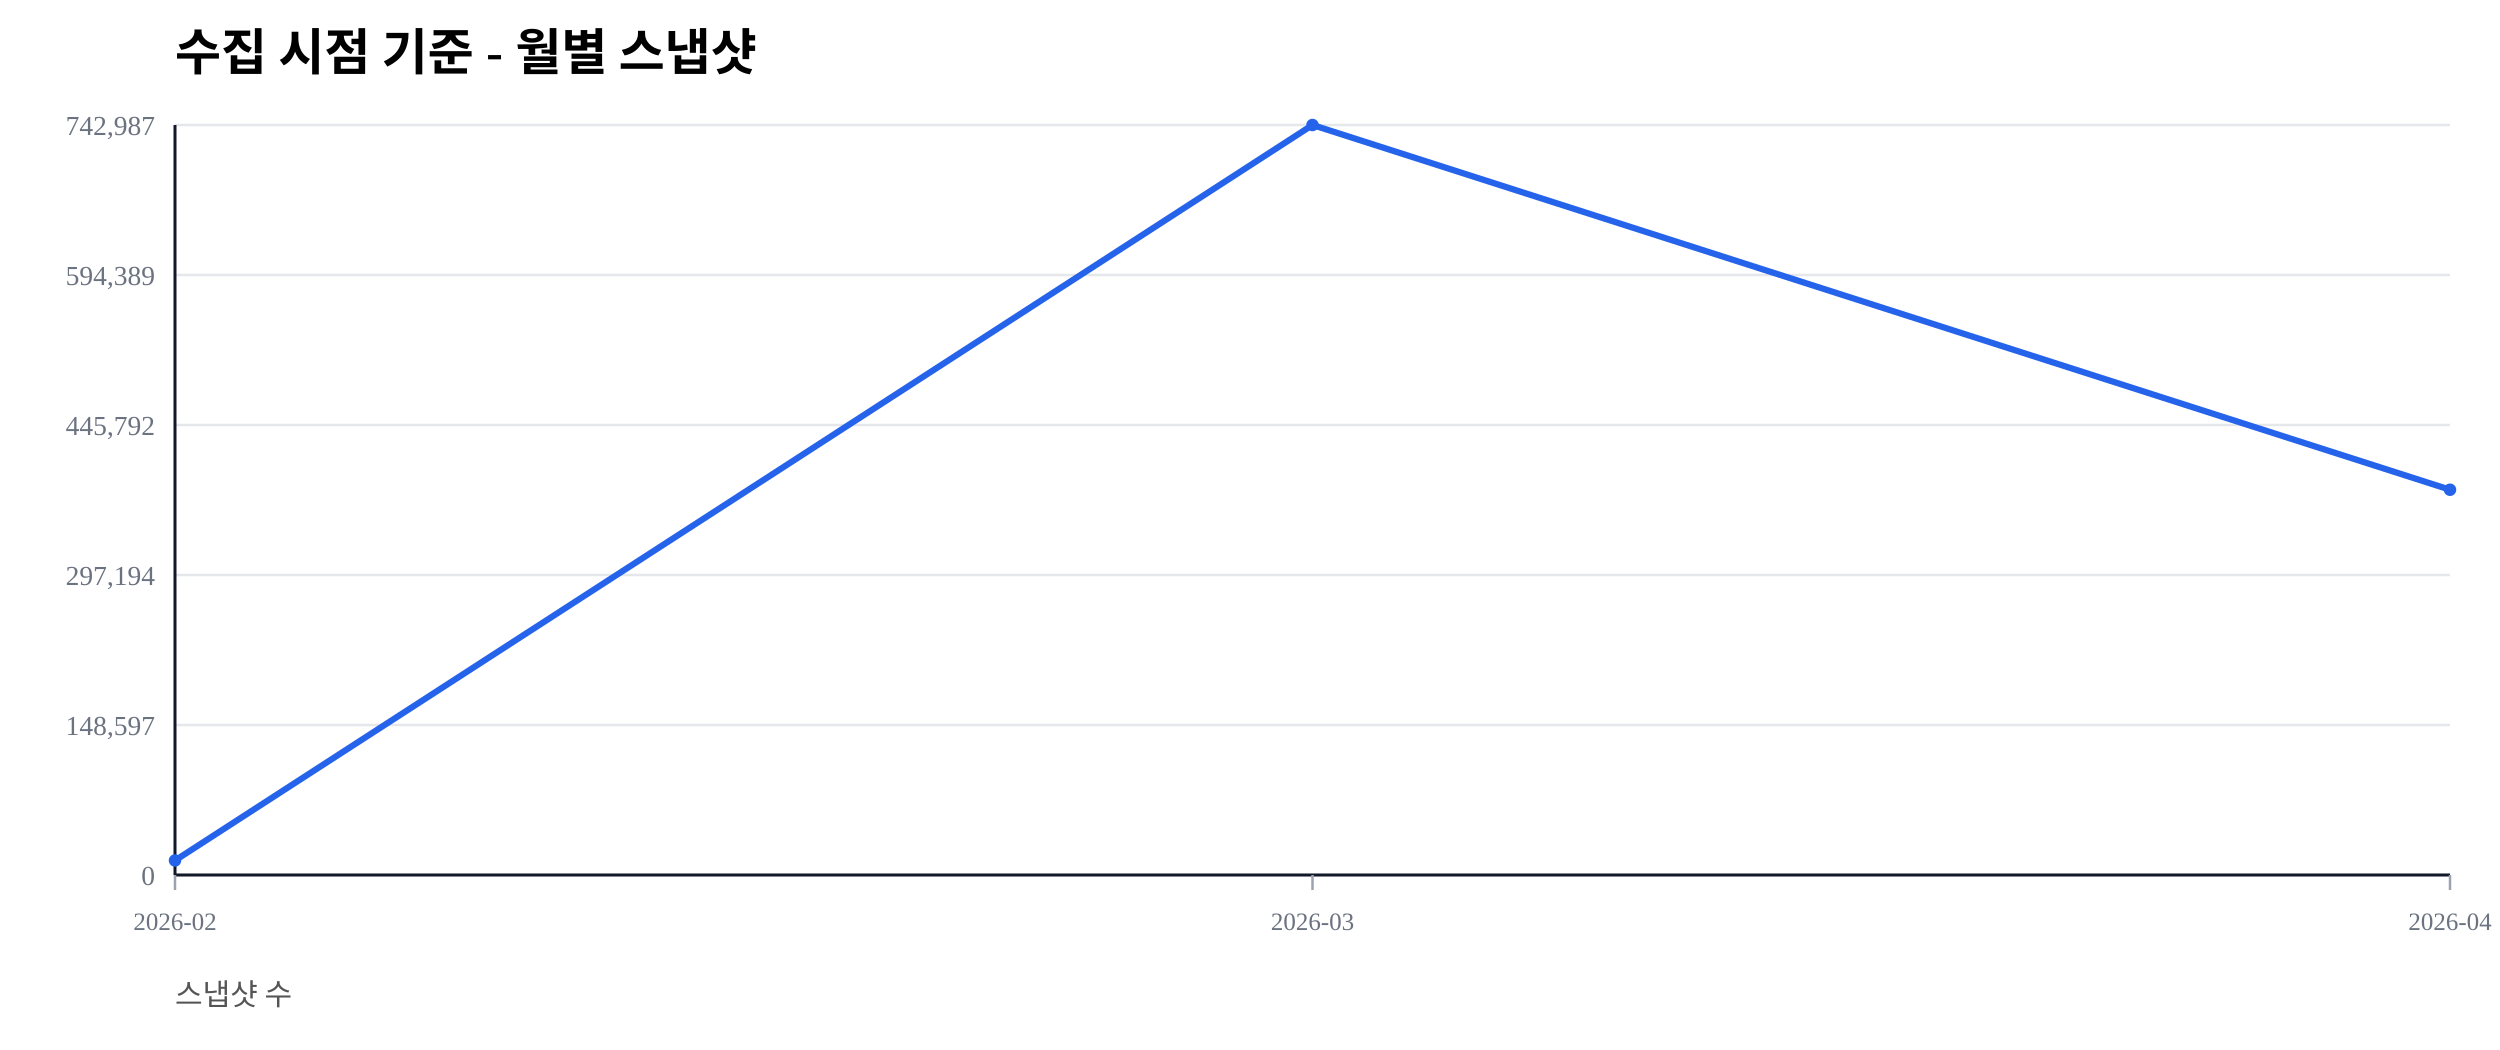
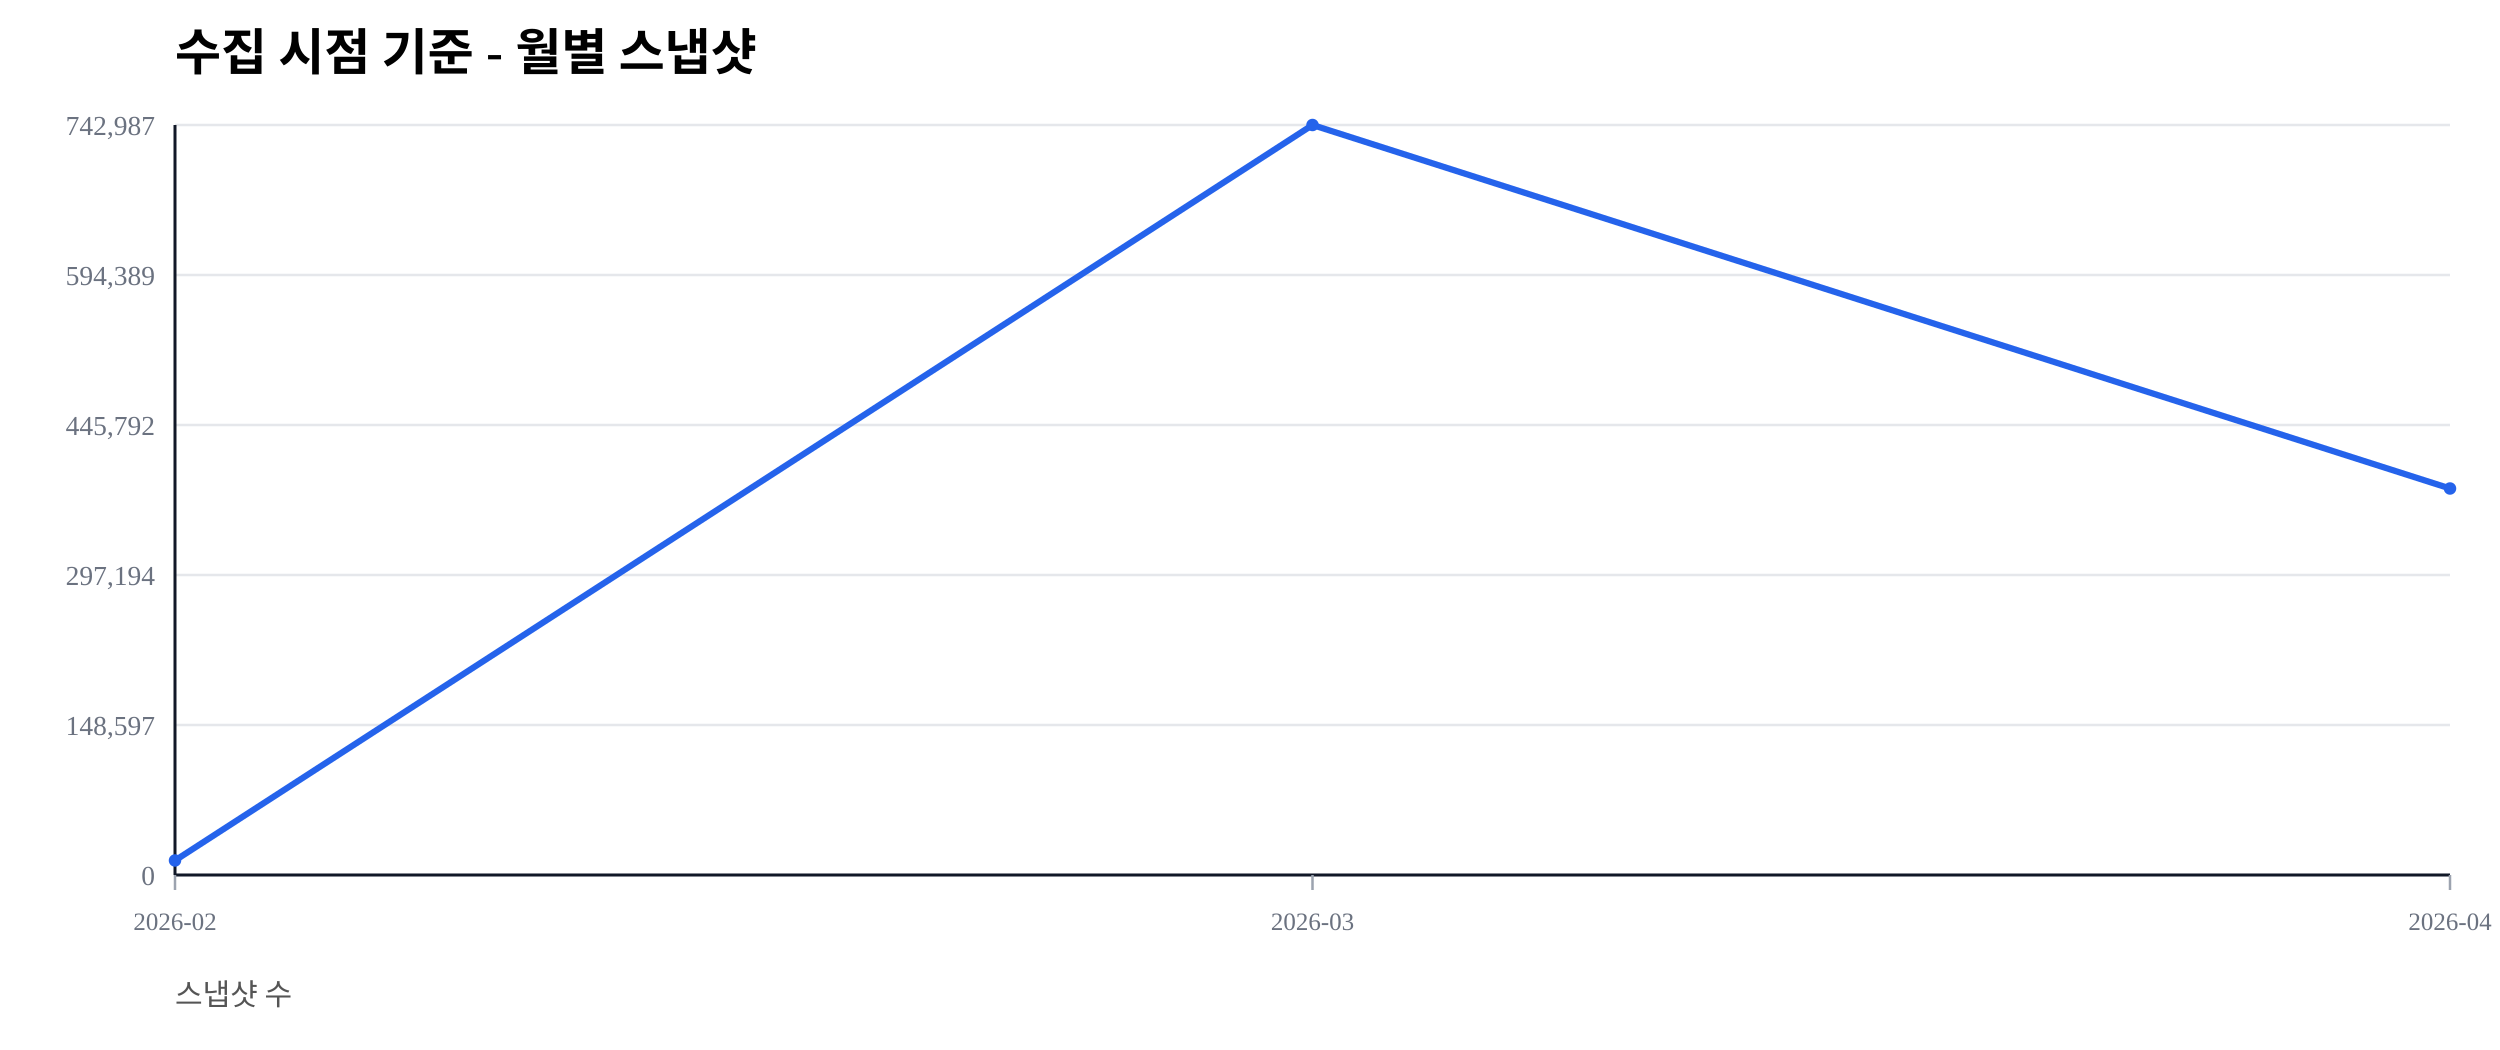
<svg xmlns="http://www.w3.org/2000/svg" width="1000" height="420" viewBox="0 0 1000 420">
  <rect width="100%" height="100%" fill="#ffffff" />
  <text x="70" y="28" font-size="20" font-weight="600">수집 시점 기준 - 월별 스냅샷</text>
  <text x="70" y="402" font-size="12" fill="#555">스냅샷 수</text>
  <line x1="70" y1="350.00" x2="980" y2="350.00" stroke="#e5e7eb" stroke-width="1" />
  <text x="62" y="354.00" font-size="11" fill="#6b7280" text-anchor="end">0</text>
  <line x1="70" y1="290.00" x2="980" y2="290.00" stroke="#e5e7eb" stroke-width="1" />
  <text x="62" y="294.00" font-size="11" fill="#6b7280" text-anchor="end">148,597</text>
  <line x1="70" y1="230.00" x2="980" y2="230.00" stroke="#e5e7eb" stroke-width="1" />
  <text x="62" y="234.00" font-size="11" fill="#6b7280" text-anchor="end">297,194</text>
  <line x1="70" y1="170.00" x2="980" y2="170.00" stroke="#e5e7eb" stroke-width="1" />
  <text x="62" y="174.00" font-size="11" fill="#6b7280" text-anchor="end">445,792</text>
  <line x1="70" y1="110.00" x2="980" y2="110.00" stroke="#e5e7eb" stroke-width="1" />
  <text x="62" y="114.00" font-size="11" fill="#6b7280" text-anchor="end">594,389</text>
  <line x1="70" y1="50.00" x2="980" y2="50.00" stroke="#e5e7eb" stroke-width="1" />
  <text x="62" y="54.00" font-size="11" fill="#6b7280" text-anchor="end">742,987</text>
  <line x1="70" y1="350" x2="980" y2="350" stroke="#111827" stroke-width="1.2" />
  <line x1="70" y1="50" x2="70" y2="350" stroke="#111827" stroke-width="1.2" />
  <line x1="70.00" y1="350" x2="70.00" y2="356" stroke="#9ca3af" stroke-width="1" />
  <text x="70.00" y="372" font-size="10" fill="#6b7280" text-anchor="middle">2026-02</text>
  <line x1="525.00" y1="350" x2="525.00" y2="356" stroke="#9ca3af" stroke-width="1" />
  <text x="525.00" y="372" font-size="10" fill="#6b7280" text-anchor="middle">2026-03</text>
  <line x1="980.00" y1="350" x2="980.00" y2="356" stroke="#9ca3af" stroke-width="1" />
  <text x="980.00" y="372" font-size="10" fill="#6b7280" text-anchor="middle">2026-04</text>
-   <polyline fill="none" stroke="#2563eb" stroke-width="2.5" points="70.00,344.19 525.00,50.00 980.00,195.90" />
+   <polyline fill="none" stroke="#2563eb" stroke-width="2.5" points="70.00,344.19 525.00,50.00 980.00,195.40" />
  <circle cx="70.00" cy="344.19" r="2.5" fill="#2563eb" />
  <circle cx="525.00" cy="50.00" r="2.5" fill="#2563eb" />
-   <circle cx="980.00" cy="195.90" r="2.5" fill="#2563eb" />
+   <circle cx="980.00" cy="195.40" r="2.5" fill="#2563eb" />
</svg>
